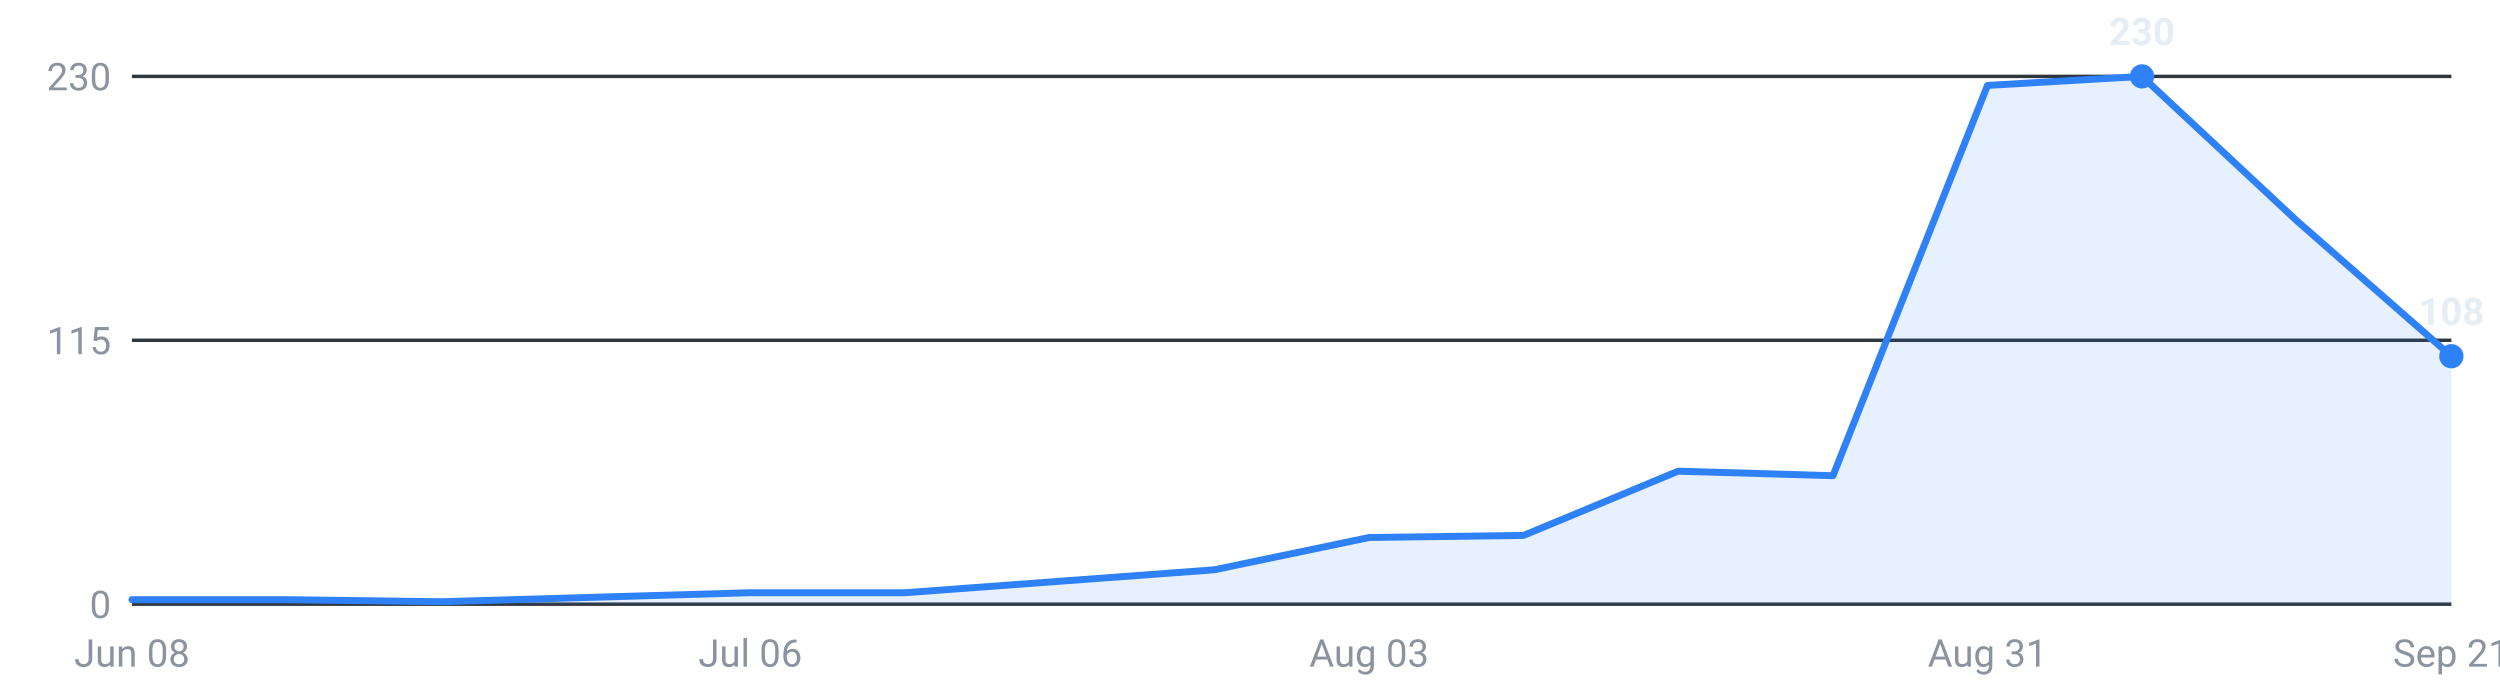
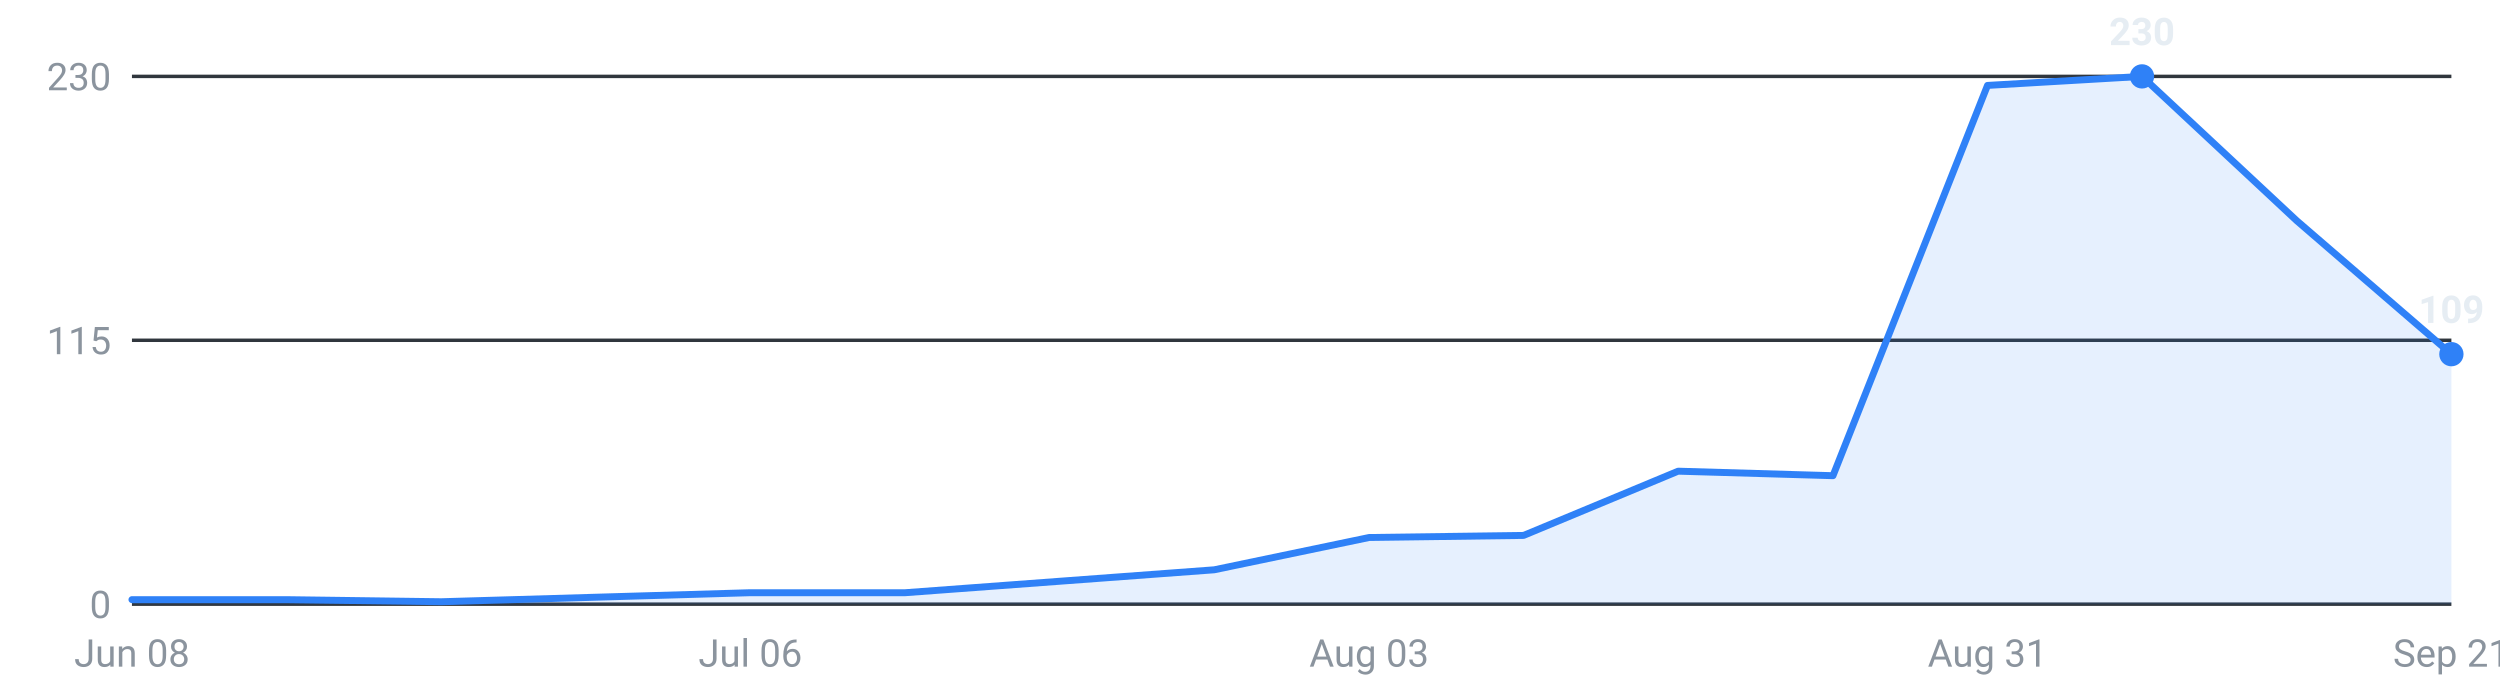
<svg xmlns="http://www.w3.org/2000/svg" viewBox="0 0 720 200" width="720" height="200" role="img" aria-label="Internships posted per week, last 16 weeks">
  <g font-family="-apple-system,Segoe UI,Roboto,sans-serif" font-size="11">
    <line x1="38" y1="174.0" x2="706" y2="174.0" stroke="#30363d" stroke-width="1" />
    <text x="32" y="178.0" text-anchor="end" fill="#8b949e">0</text>
    <line x1="38" y1="98.0" x2="706" y2="98.0" stroke="#30363d" stroke-width="1" />
    <text x="32" y="102.0" text-anchor="end" fill="#8b949e">115</text>
    <line x1="38" y1="22.0" x2="706" y2="22.0" stroke="#30363d" stroke-width="1" />
    <text x="32" y="26.0" text-anchor="end" fill="#8b949e">230</text>
-     <path d="M38.0,174 L38.0,172.7 L82.5,172.7 L127.1,173.3 L171.6,172.0 L216.1,170.7 L260.7,170.7 L305.2,167.4 L349.7,164.1 L394.3,154.8 L438.8,154.2 L483.3,135.7 L527.9,137.0 L572.4,24.6 L616.9,22.0 L661.5,63.6 L706.0,102.6 L706.0,174 Z" fill="#2f81f7" fill-opacity="0.12" />
-     <polyline points="38.0,172.7 82.5,172.7 127.1,173.3 171.6,172.0 216.1,170.7 260.7,170.7 305.2,167.4 349.7,164.1 394.3,154.8 438.8,154.2 483.3,135.7 527.9,137.0 572.4,24.6 616.9,22.0 661.5,63.6 706.0,102.6" fill="none" stroke="#2f81f7" stroke-width="2" stroke-linejoin="round" stroke-linecap="round" />
+     <path d="M38.0,174 L38.0,172.7 L82.5,172.7 L127.1,173.3 L171.6,172.0 L216.1,170.7 L260.7,170.7 L305.2,167.4 L349.7,164.1 L394.3,154.8 L438.8,154.2 L483.3,135.7 L527.9,137.0 L572.4,24.6 L616.9,22.0 L661.5,63.6 L706.0,102.0 L706.0,174 Z" fill="#2f81f7" fill-opacity="0.12" />
+     <polyline points="38.0,172.7 82.5,172.7 127.1,173.3 171.6,172.0 216.1,170.7 260.7,170.7 305.2,167.4 349.7,164.1 394.3,154.8 438.8,154.2 483.3,135.7 527.9,137.0 572.4,24.6 616.9,22.0 661.5,63.6 706.0,102.0" fill="none" stroke="#2f81f7" stroke-width="2" stroke-linejoin="round" stroke-linecap="round" />
    <circle cx="616.9" cy="22.0" r="3.5" fill="#2f81f7" />
    <text x="616.9" y="13.0" text-anchor="middle" fill="#e6edf3" font-weight="600">230</text>
-     <circle cx="706.0" cy="102.6" r="3.5" fill="#2f81f7" />
-     <text x="706.0" y="93.6" text-anchor="middle" fill="#e6edf3" font-weight="600">108</text>
+     <circle cx="706.0" cy="102.0" r="3.5" fill="#2f81f7" />
+     <text x="706.0" y="93.0" text-anchor="middle" fill="#e6edf3" font-weight="600">109</text>
    <text x="38.0" y="192" text-anchor="middle" fill="#8b949e">Jun 08</text>
    <text x="216.1" y="192" text-anchor="middle" fill="#8b949e">Jul 06</text>
    <text x="394.3" y="192" text-anchor="middle" fill="#8b949e">Aug 03</text>
    <text x="572.4" y="192" text-anchor="middle" fill="#8b949e">Aug 31</text>
    <text x="706.0" y="192" text-anchor="middle" fill="#8b949e">Sep 21</text>
  </g>
</svg>
